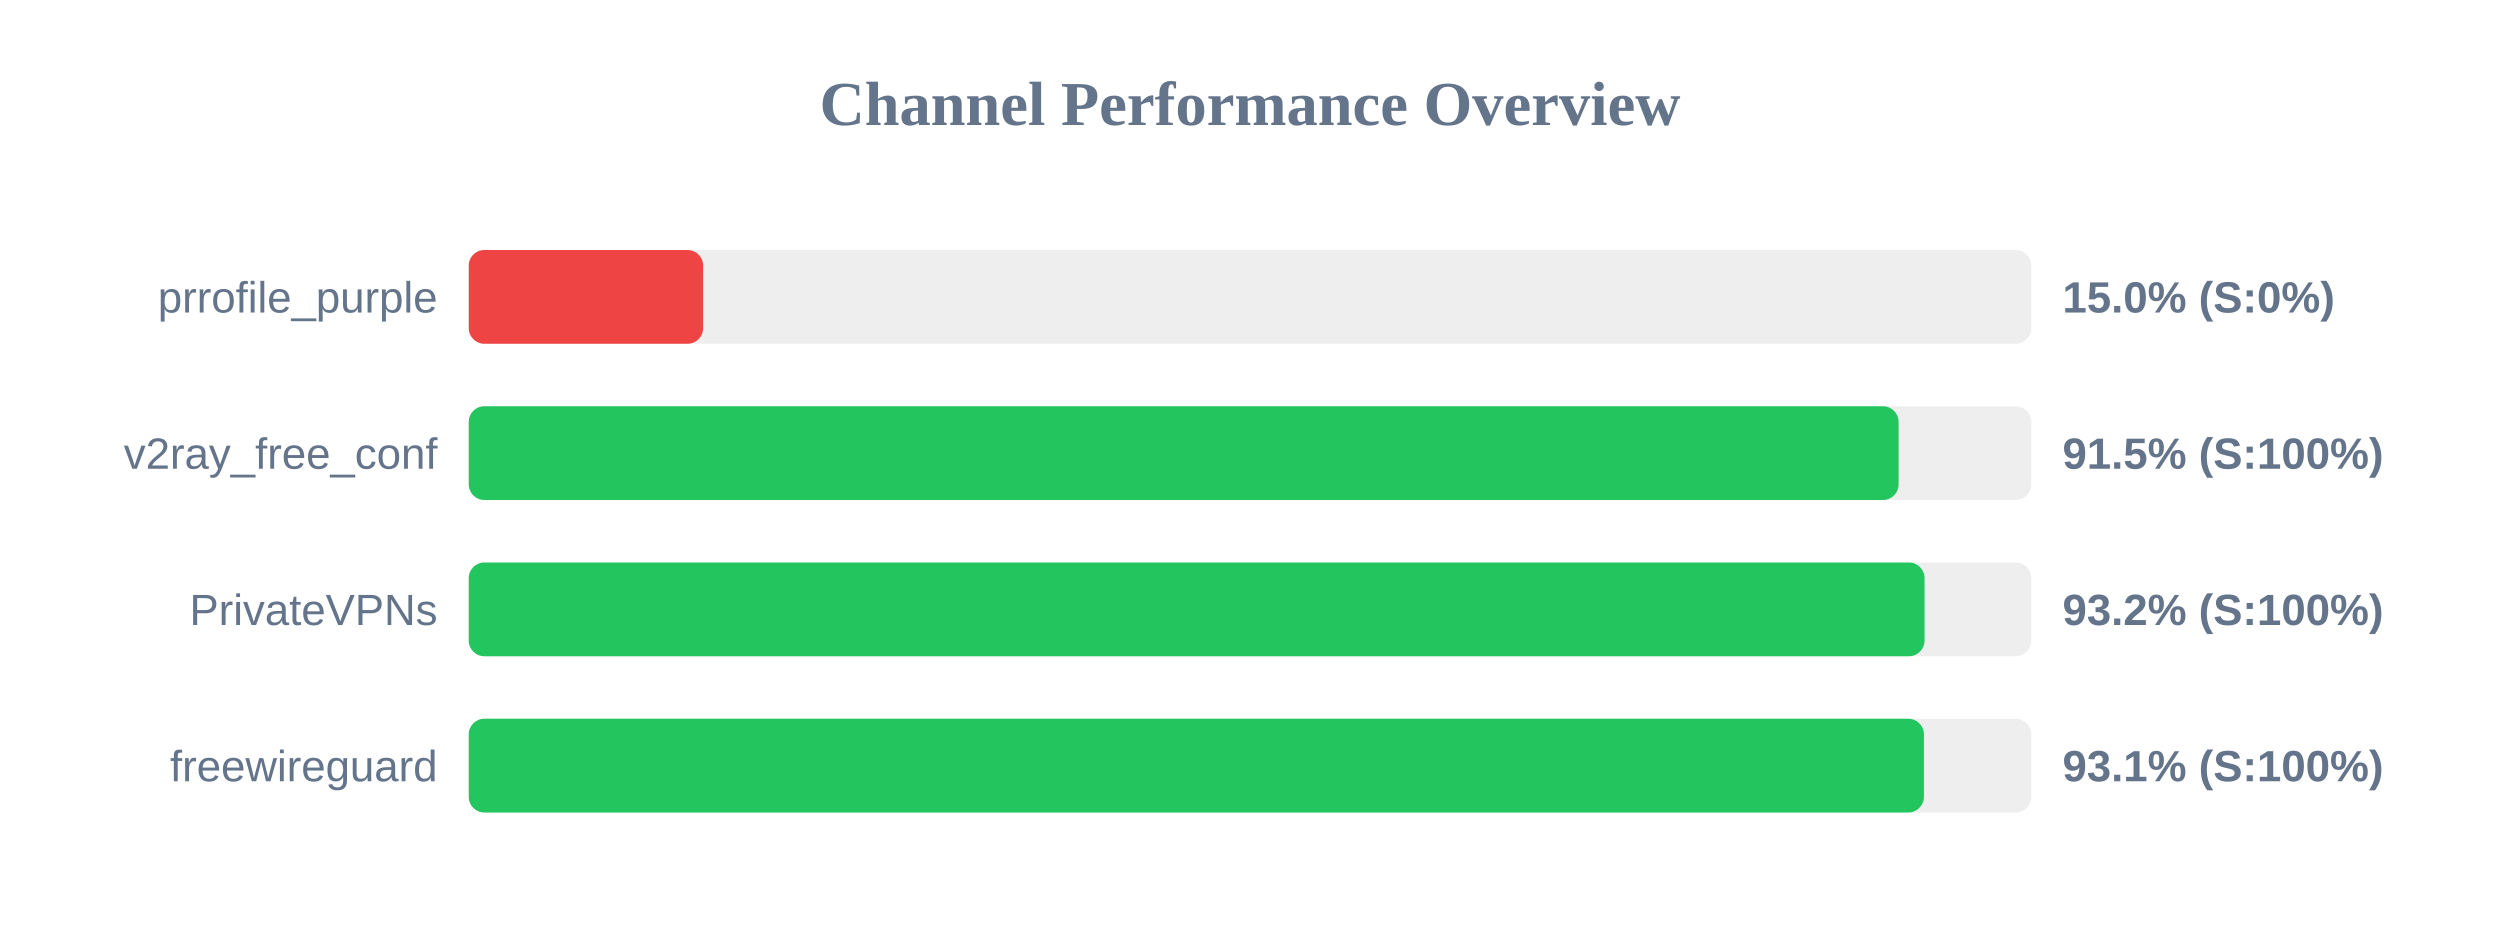
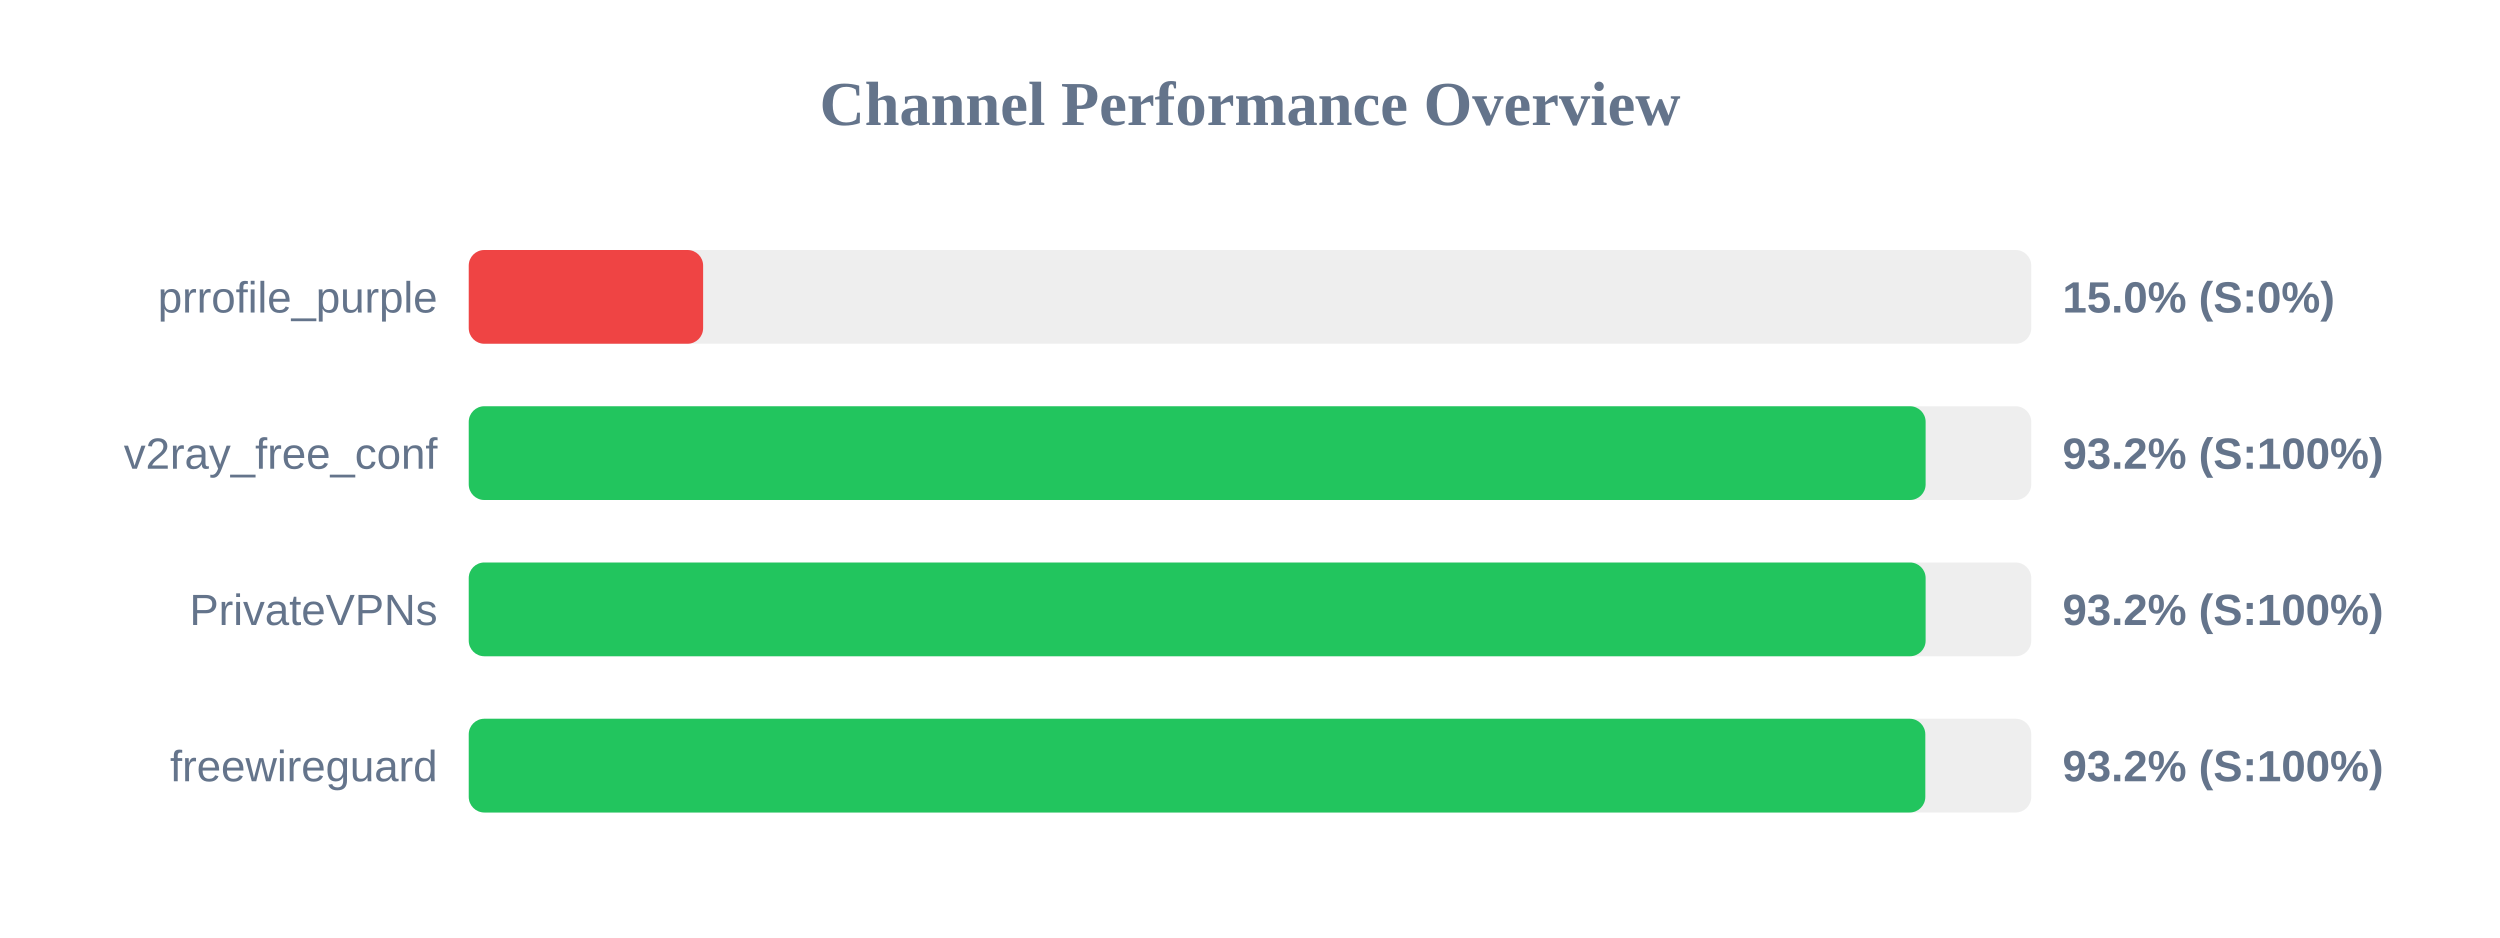
<svg xmlns="http://www.w3.org/2000/svg" width="800" height="300" version="1.1">
  <style>
        .row { font: 14px Arial; fill: #64748b; }
        .score { font: bold 14px Arial; fill: #64748b; }
    </style>
  <text x="400" y="40" text-anchor="middle" font-size="20px" font-weight="bold" fill="#64748b">Channel Performance Overview</text>
  <rect x="150" y="80" width="500" height="30" fill="#eee" rx="5" />
  <rect x="150" y="80" width="75.0" height="30" fill="#ef4444" rx="5" />
  <text x="140" y="100" text-anchor="end" class="row">prrofile_purple</text>
  <text x="660" y="100" text-anchor="start" class="score">15.0% (S:0%)</text>
  <rect x="150" y="130" width="500" height="30" fill="#eee" rx="5" />
-   <rect x="150" y="130" width="457.55" height="30" fill="#22c55e" rx="5" />
+   <rect x="150" y="130" width="466.2" height="30" fill="#22c55e" rx="5" />
  <text x="140" y="150" text-anchor="end" class="row">v2ray_free_conf</text>
-   <text x="660" y="150" text-anchor="start" class="score">91.5% (S:100%)</text>
+   <text x="660" y="150" text-anchor="start" class="score">93.2% (S:100%)</text>
  <rect x="150" y="180" width="500" height="30" fill="#eee" rx="5" />
-   <rect x="150" y="180" width="465.85" height="30" fill="#22c55e" rx="5" />
+   <rect x="150" y="180" width="466.2" height="30" fill="#22c55e" rx="5" />
  <text x="140" y="200" text-anchor="end" class="row">PrivateVPNs</text>
  <text x="660" y="200" text-anchor="start" class="score">93.2% (S:100%)</text>
  <rect x="150" y="230" width="500" height="30" fill="#eee" rx="5" />
-   <rect x="150" y="230" width="465.65" height="30" fill="#22c55e" rx="5" />
+   <rect x="150" y="230" width="466.1" height="30" fill="#22c55e" rx="5" />
  <text x="140" y="250" text-anchor="end" class="row">freewireguard</text>
-   <text x="660" y="250" text-anchor="start" class="score">93.1% (S:100%)</text>
+   <text x="660" y="250" text-anchor="start" class="score">93.2% (S:100%)</text>
</svg>
